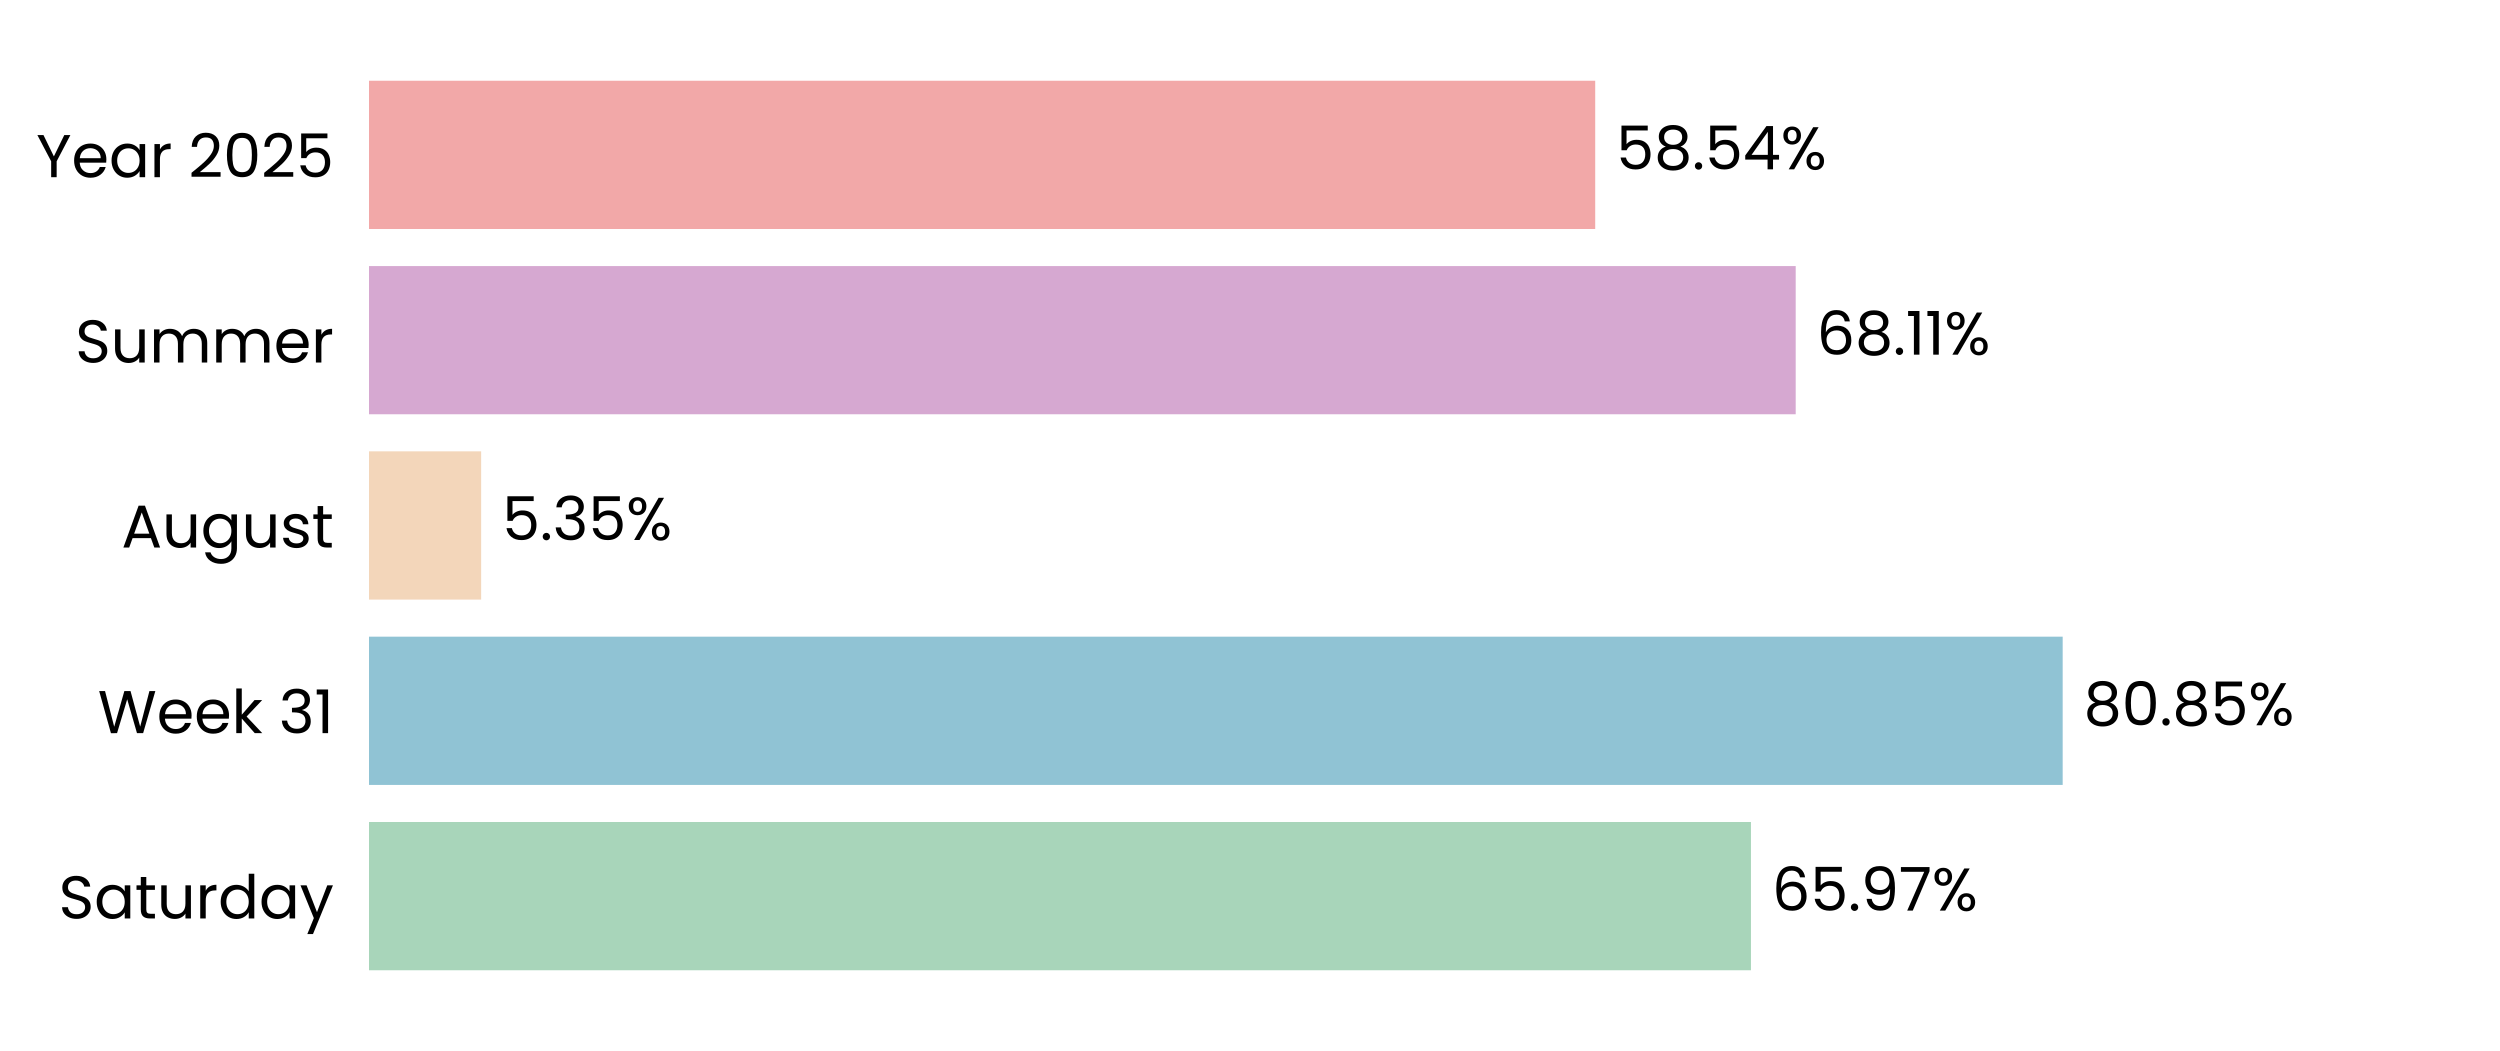
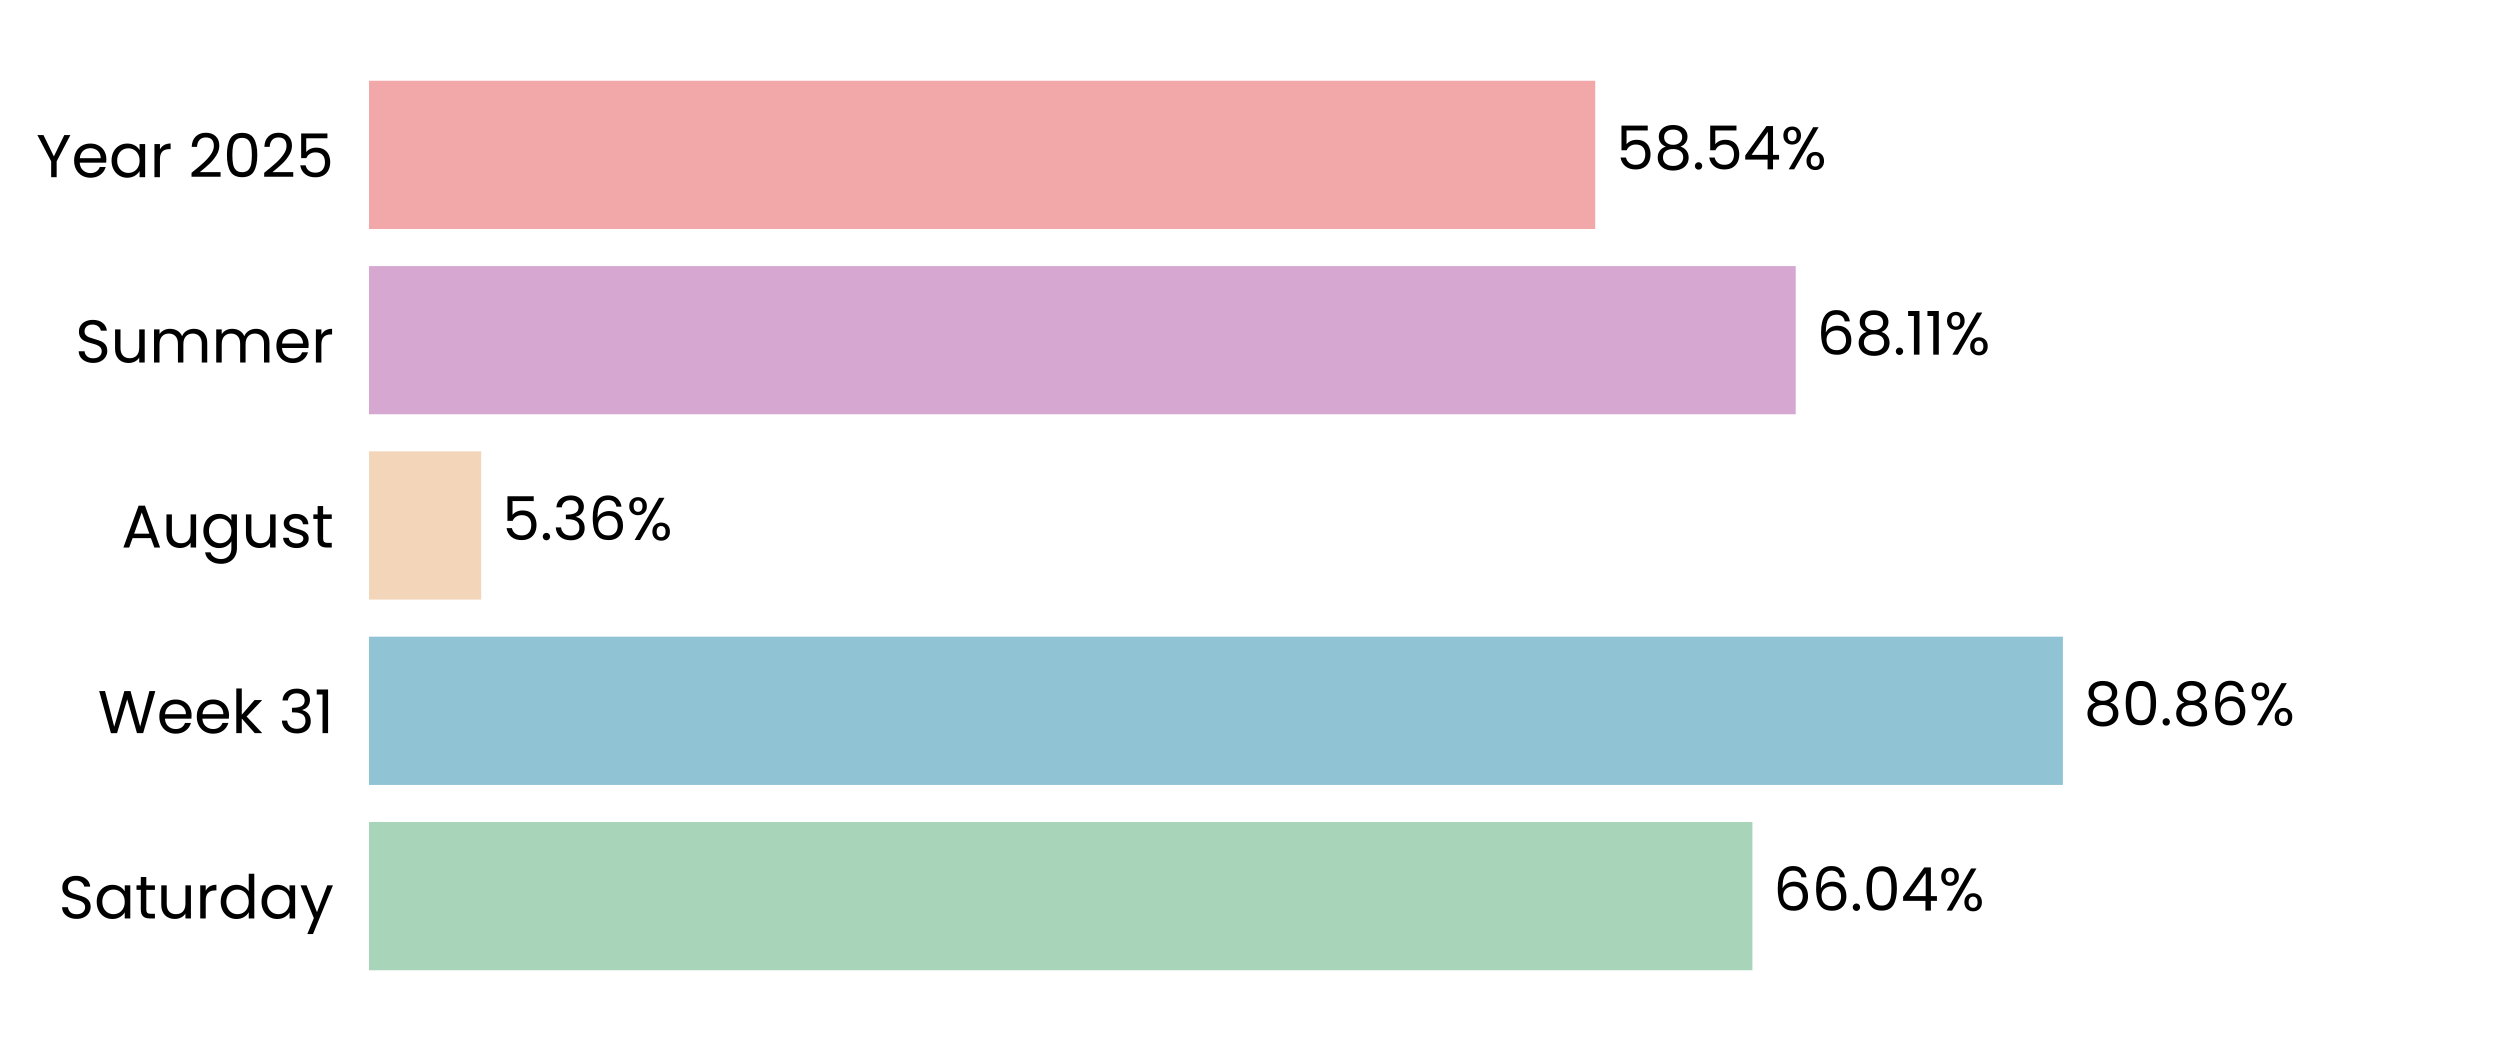
<svg xmlns="http://www.w3.org/2000/svg" xmlns:xlink="http://www.w3.org/1999/xlink" width="496.691pt" height="208.8pt" viewBox="0 0 496.691 208.8" version="1.1">
  <defs>
    <style type="text/css">*{stroke-linejoin: round; stroke-linecap: butt}</style>
  </defs>
  <g id="figure_1">
    <g id="patch_1">
      <path d="M 0 208.8  L 496.691 208.8  L 496.691 0  L 0 0  L 0 208.8  z " style="fill: none" />
    </g>
    <g id="axes_1">
      <g id="patch_2">
        <path d="M 73.311 201.6  L 489.491 201.6  L 489.491 7.2  L 73.311 7.2  L 73.311 201.6  z " style="fill: none" />
      </g>
      <g id="patch_3">
-         <path d="M 73.311 192.764  L 347.874 192.764  L 347.874 163.309  L 73.311 163.309  z " clip-path="url(#p7c79af2b5f)" style="fill: #a8d5ba" />
+         <path d="M 73.311 192.764  L 348.163 192.764  L 348.163 163.309  L 73.311 163.309  z " clip-path="url(#pc652bd87fe)" style="fill: #a8d5ba" />
      </g>
      <g id="patch_4">
-         <path d="M 73.311 155.945  L 409.806 155.945  L 409.806 126.491  L 73.311 126.491  z " clip-path="url(#p7c79af2b5f)" style="fill: #90c3d4" />
+         <path d="M 73.311 155.945  L 409.847 155.945  L 409.847 126.491  L 73.311 126.491  z " clip-path="url(#pc652bd87fe)" style="fill: #90c3d4" />
      </g>
      <g id="patch_5">
-         <path d="M 73.311 119.127  L 95.593 119.127  L 95.593 89.673  L 73.311 89.673  z " clip-path="url(#p7c79af2b5f)" style="fill: #f3d6ba" />
+         <path d="M 73.311 119.127  L 95.603 119.127  L 95.603 89.673  L 73.311 89.673  z " clip-path="url(#pc652bd87fe)" style="fill: #f3d6ba" />
      </g>
      <g id="patch_6">
-         <path d="M 73.311 82.309  L 356.765 82.309  L 356.765 52.855  L 73.311 52.855  z " clip-path="url(#p7c79af2b5f)" style="fill: #d6a8d1" />
+         <path d="M 73.311 82.309  L 356.768 82.309  L 356.768 52.855  L 73.311 52.855  z " clip-path="url(#pc652bd87fe)" style="fill: #d6a8d1" />
      </g>
      <g id="patch_7">
-         <path d="M 73.311 45.491  L 316.93 45.491  L 316.93 16.036  L 73.311 16.036  z " clip-path="url(#p7c79af2b5f)" style="fill: #f2a8a8" />
+         <path d="M 73.311 45.491  L 316.931 45.491  L 316.931 16.036  L 73.311 16.036  z " clip-path="url(#pc652bd87fe)" style="fill: #f2a8a8" />
      </g>
      <g id="matplotlib.axis_1">
        <g id="ytick_1">
          <g id="text_1">
            <g transform="translate(11.65312 182.4764) scale(0.12 -0.12)">
              <defs>
                <path id="Poppins-Regular-53" d="M 1907 -45  Q 1466 -45 1117 112  Q 768 269 569 547  Q 371 826 365 1190  L 986 1190  Q 1018 877 1245 662  Q 1472 448 1907 448  Q 2323 448 2563 656  Q 2803 864 2803 1190  Q 2803 1446 2662 1606  Q 2522 1766 2310 1849  Q 2099 1933 1741 2029  Q 1299 2144 1033 2259  Q 768 2374 579 2620  Q 390 2867 390 3283  Q 390 3648 576 3929  Q 762 4211 1098 4364  Q 1434 4518 1869 4518  Q 2496 4518 2896 4204  Q 3296 3891 3347 3373  L 2707 3373  Q 2675 3629 2438 3824  Q 2202 4019 1811 4019  Q 1446 4019 1216 3830  Q 986 3642 986 3302  Q 986 3059 1123 2905  Q 1261 2752 1462 2672  Q 1664 2592 2029 2490  Q 2470 2368 2739 2249  Q 3008 2131 3200 1884  Q 3392 1638 3392 1216  Q 3392 890 3219 602  Q 3046 314 2707 134  Q 2368 -45 1907 -45  z " transform="scale(0.015625)" />
                <path id="Poppins-Regular-61" d="M 275 1766  Q 275 2304 492 2710  Q 710 3117 1091 3341  Q 1472 3565 1939 3565  Q 2400 3565 2739 3366  Q 3078 3168 3245 2867  L 3245 3507  L 3834 3507  L 3834 0  L 3245 0  L 3245 653  Q 3072 346 2729 144  Q 2387 -58 1933 -58  Q 1466 -58 1088 172  Q 710 403 492 819  Q 275 1235 275 1766  z M 3245 1760  Q 3245 2157 3085 2451  Q 2925 2746 2653 2902  Q 2381 3059 2054 3059  Q 1728 3059 1459 2905  Q 1190 2752 1030 2457  Q 870 2163 870 1766  Q 870 1363 1030 1065  Q 1190 768 1459 611  Q 1728 454 2054 454  Q 2381 454 2653 611  Q 2925 768 3085 1065  Q 3245 1363 3245 1760  z " transform="scale(0.015625)" />
                <path id="Poppins-Regular-74" d="M 1203 3027  L 1203 960  Q 1203 704 1312 598  Q 1421 493 1690 493  L 2118 493  L 2118 0  L 1594 0  Q 1107 0 864 224  Q 621 448 621 960  L 621 3027  L 166 3027  L 166 3507  L 621 3507  L 621 4390  L 1203 4390  L 1203 3507  L 2118 3507  L 2118 3027  L 1203 3027  z " transform="scale(0.015625)" />
                <path id="Poppins-Regular-75" d="M 3603 3507  L 3603 0  L 3021 0  L 3021 518  Q 2854 250 2556 99  Q 2259 -51 1901 -51  Q 1491 -51 1164 118  Q 838 288 649 627  Q 461 966 461 1453  L 461 3507  L 1037 3507  L 1037 1530  Q 1037 1011 1299 732  Q 1562 454 2016 454  Q 2483 454 2752 742  Q 3021 1030 3021 1581  L 3021 3507  L 3603 3507  z " transform="scale(0.015625)" />
                <path id="Poppins-Regular-72" d="M 1075 2938  Q 1229 3238 1513 3404  Q 1798 3571 2208 3571  L 2208 2970  L 2054 2970  Q 1075 2970 1075 1907  L 1075 0  L 493 0  L 493 3507  L 1075 3507  L 1075 2938  z " transform="scale(0.015625)" />
                <path id="Poppins-Regular-64" d="M 275 1766  Q 275 2304 492 2710  Q 710 3117 1091 3341  Q 1472 3565 1946 3565  Q 2355 3565 2707 3376  Q 3059 3187 3245 2880  L 3245 4736  L 3834 4736  L 3834 0  L 3245 0  L 3245 659  Q 3072 346 2733 144  Q 2394 -58 1939 -58  Q 1472 -58 1091 172  Q 710 403 492 819  Q 275 1235 275 1766  z M 3245 1760  Q 3245 2157 3085 2451  Q 2925 2746 2653 2902  Q 2381 3059 2054 3059  Q 1728 3059 1459 2905  Q 1190 2752 1030 2457  Q 870 2163 870 1766  Q 870 1363 1030 1065  Q 1190 768 1459 611  Q 1728 454 2054 454  Q 2381 454 2653 611  Q 2925 768 3085 1065  Q 3245 1363 3245 1760  z " transform="scale(0.015625)" />
                <path id="Poppins-Regular-79" d="M 3514 3507  L 1402 -1651  L 800 -1651  L 1491 38  L 77 3507  L 723 3507  L 1824 666  L 2912 3507  L 3514 3507  z " transform="scale(0.015625)" />
              </defs>
              <use xlink:href="#Poppins-Regular-53" />
              <use xlink:href="#Poppins-Regular-61" transform="translate(58.7 0)" />
              <use xlink:href="#Poppins-Regular-74" transform="translate(126.3 0)" />
              <use xlink:href="#Poppins-Regular-75" transform="translate(162.7 0)" />
              <use xlink:href="#Poppins-Regular-72" transform="translate(226.7 0)" />
              <use xlink:href="#Poppins-Regular-64" transform="translate(264 0)" />
              <use xlink:href="#Poppins-Regular-61" transform="translate(331.5999 0)" />
              <use xlink:href="#Poppins-Regular-79" transform="translate(399.1999 0)" />
            </g>
          </g>
        </g>
        <g id="ytick_2">
          <g id="text_2">
            <g transform="translate(19.42687 145.6582) scale(0.12 -0.12)">
              <defs>
                <path id="Poppins-Regular-57" d="M 6099 4461  L 4806 0  L 4154 0  L 3117 3590  L 2042 0  L 1395 -6  L 147 4461  L 768 4461  L 1741 678  L 2816 4461  L 3469 4461  L 4493 691  L 5472 4461  L 6099 4461  z " transform="scale(0.015625)" />
                <path id="Poppins-Regular-65" d="M 3693 1888  Q 3693 1722 3674 1536  L 870 1536  Q 902 1018 1225 726  Q 1549 435 2010 435  Q 2387 435 2640 611  Q 2893 787 2995 1082  L 3622 1082  Q 3482 576 3059 259  Q 2637 -58 2010 -58  Q 1510 -58 1116 166  Q 723 390 499 803  Q 275 1216 275 1760  Q 275 2304 492 2713  Q 710 3123 1104 3344  Q 1498 3565 2010 3565  Q 2509 3565 2893 3347  Q 3277 3130 3485 2749  Q 3693 2368 3693 1888  z M 3091 2010  Q 3091 2342 2944 2582  Q 2797 2822 2544 2947  Q 2291 3072 1984 3072  Q 1542 3072 1232 2790  Q 922 2509 877 2010  L 3091 2010  z " transform="scale(0.015625)" />
                <path id="Poppins-Regular-6b" d="M 2451 0  L 1075 1549  L 1075 0  L 493 0  L 493 4736  L 1075 4736  L 1075 1952  L 2426 3507  L 3238 3507  L 1587 1760  L 3245 0  L 2451 0  z " transform="scale(0.015625)" />
                <path id="Poppins-Regular-20" transform="scale(0.015625)" />
                <path id="Poppins-Regular-33" d="M 384 3462  Q 429 4051 838 4384  Q 1248 4717 1901 4717  Q 2336 4717 2653 4560  Q 2970 4403 3133 4134  Q 3296 3866 3296 3526  Q 3296 3130 3069 2842  Q 2842 2554 2477 2470  L 2477 2438  Q 2893 2336 3136 2035  Q 3379 1734 3379 1248  Q 3379 883 3212 592  Q 3046 301 2713 134  Q 2381 -32 1914 -32  Q 1235 -32 800 323  Q 365 678 314 1331  L 877 1331  Q 922 947 1190 704  Q 1459 461 1907 461  Q 2355 461 2588 694  Q 2822 928 2822 1299  Q 2822 1779 2502 1990  Q 2182 2202 1536 2202  L 1389 2202  L 1389 2688  L 1542 2688  Q 2131 2694 2432 2883  Q 2733 3072 2733 3469  Q 2733 3808 2512 4013  Q 2291 4218 1882 4218  Q 1485 4218 1241 4013  Q 998 3808 954 3462  L 384 3462  z " transform="scale(0.015625)" />
                <path id="Poppins-Regular-31" d="M 243 4096  L 243 4627  L 1446 4627  L 1446 0  L 858 0  L 858 4096  L 243 4096  z " transform="scale(0.015625)" />
              </defs>
              <use xlink:href="#Poppins-Regular-57" />
              <use xlink:href="#Poppins-Regular-65" transform="translate(97.59999 0)" />
              <use xlink:href="#Poppins-Regular-65" transform="translate(159.6 0)" />
              <use xlink:href="#Poppins-Regular-6b" transform="translate(221.6 0)" />
              <use xlink:href="#Poppins-Regular-20" transform="translate(273.0999 0)" />
              <use xlink:href="#Poppins-Regular-33" transform="translate(299.7999 0)" />
              <use xlink:href="#Poppins-Regular-31" transform="translate(358.6999 0)" />
            </g>
          </g>
        </g>
        <g id="ytick_3">
          <g id="text_3">
            <g transform="translate(24.11812 108.78) scale(0.12 -0.12)">
              <defs>
                <path id="Poppins-Regular-41" d="M 3130 992  L 1184 992  L 826 0  L 211 0  L 1824 4435  L 2496 4435  L 4102 0  L 3488 0  L 3130 992  z M 2963 1466  L 2157 3718  L 1350 1466  L 2963 1466  z " transform="scale(0.015625)" />
                <path id="Poppins-Regular-67" d="M 1939 3565  Q 2394 3565 2736 3366  Q 3078 3168 3245 2867  L 3245 3507  L 3834 3507  L 3834 -77  Q 3834 -557 3629 -931  Q 3424 -1306 3043 -1517  Q 2662 -1728 2157 -1728  Q 1466 -1728 1005 -1401  Q 544 -1075 461 -512  L 1037 -512  Q 1133 -832 1433 -1027  Q 1734 -1222 2157 -1222  Q 2637 -1222 2941 -921  Q 3245 -621 3245 -77  L 3245 659  Q 3072 352 2733 147  Q 2394 -58 1939 -58  Q 1472 -58 1091 172  Q 710 403 492 819  Q 275 1235 275 1766  Q 275 2304 492 2710  Q 710 3117 1091 3341  Q 1472 3565 1939 3565  z M 3245 1760  Q 3245 2157 3085 2451  Q 2925 2746 2653 2902  Q 2381 3059 2054 3059  Q 1728 3059 1459 2905  Q 1190 2752 1030 2457  Q 870 2163 870 1766  Q 870 1363 1030 1065  Q 1190 768 1459 611  Q 1728 454 2054 454  Q 2381 454 2653 611  Q 2925 768 3085 1065  Q 3245 1363 3245 1760  z " transform="scale(0.015625)" />
                <path id="Poppins-Regular-73" d="M 1734 -58  Q 1331 -58 1011 80  Q 691 218 505 464  Q 320 710 301 1030  L 902 1030  Q 928 768 1149 601  Q 1370 435 1728 435  Q 2061 435 2253 582  Q 2445 730 2445 954  Q 2445 1184 2240 1296  Q 2035 1408 1606 1517  Q 1216 1619 969 1724  Q 723 1830 547 2038  Q 371 2246 371 2586  Q 371 2854 531 3078  Q 691 3302 985 3433  Q 1280 3565 1658 3565  Q 2240 3565 2598 3270  Q 2957 2976 2982 2464  L 2400 2464  Q 2381 2739 2179 2905  Q 1978 3072 1638 3072  Q 1325 3072 1139 2937  Q 954 2803 954 2586  Q 954 2413 1066 2301  Q 1178 2189 1347 2121  Q 1517 2054 1818 1971  Q 2195 1869 2432 1769  Q 2669 1670 2838 1472  Q 3008 1274 3014 954  Q 3014 666 2854 435  Q 2694 205 2403 73  Q 2112 -58 1734 -58  z " transform="scale(0.015625)" />
              </defs>
              <use xlink:href="#Poppins-Regular-41" />
              <use xlink:href="#Poppins-Regular-75" transform="translate(67.39999 0)" />
              <use xlink:href="#Poppins-Regular-67" transform="translate(131.4 0)" />
              <use xlink:href="#Poppins-Regular-75" transform="translate(199 0)" />
              <use xlink:href="#Poppins-Regular-73" transform="translate(263 0)" />
              <use xlink:href="#Poppins-Regular-74" transform="translate(315.2 0)" />
            </g>
          </g>
        </g>
        <g id="ytick_4">
          <g id="text_4">
            <g transform="translate(14.95125 72.02182) scale(0.12 -0.12)">
              <defs>
                <path id="Poppins-Regular-6d" d="M 4710 3571  Q 5120 3571 5440 3401  Q 5760 3232 5945 2893  Q 6131 2554 6131 2067  L 6131 0  L 5555 0  L 5555 1984  Q 5555 2509 5296 2787  Q 5037 3066 4595 3066  Q 4141 3066 3872 2774  Q 3603 2483 3603 1933  L 3603 0  L 3027 0  L 3027 1984  Q 3027 2509 2768 2787  Q 2509 3066 2067 3066  Q 1613 3066 1344 2774  Q 1075 2483 1075 1933  L 1075 0  L 493 0  L 493 3507  L 1075 3507  L 1075 3002  Q 1248 3277 1539 3424  Q 1830 3571 2182 3571  Q 2624 3571 2963 3372  Q 3302 3174 3469 2790  Q 3616 3162 3955 3366  Q 4294 3571 4710 3571  z " transform="scale(0.015625)" />
              </defs>
              <use xlink:href="#Poppins-Regular-53" />
              <use xlink:href="#Poppins-Regular-75" transform="translate(58.7 0)" />
              <use xlink:href="#Poppins-Regular-6d" transform="translate(122.7 0)" />
              <use xlink:href="#Poppins-Regular-6d" transform="translate(225.7 0)" />
              <use xlink:href="#Poppins-Regular-65" transform="translate(328.7 0)" />
              <use xlink:href="#Poppins-Regular-72" transform="translate(390.6999 0)" />
            </g>
          </g>
        </g>
        <g id="ytick_5">
          <g id="text_5">
            <g transform="translate(7.2 35.20364) scale(0.12 -0.12)">
              <defs>
                <path id="Poppins-Regular-59" d="M 3616 4461  L 2163 1683  L 2163 0  L 1581 0  L 1581 1683  L 122 4461  L 768 4461  L 1869 2202  L 2970 4461  L 3616 4461  z " transform="scale(0.015625)" />
                <path id="Poppins-Regular-32" d="M 326 467  Q 1139 1120 1600 1539  Q 2061 1958 2377 2416  Q 2694 2874 2694 3315  Q 2694 3731 2492 3971  Q 2291 4211 1843 4211  Q 1408 4211 1168 3939  Q 928 3667 909 3213  L 346 3213  Q 371 3930 780 4320  Q 1190 4710 1837 4710  Q 2496 4710 2883 4345  Q 3270 3981 3270 3341  Q 3270 2810 2953 2307  Q 2637 1805 2233 1424  Q 1830 1043 1203 538  L 3405 538  L 3405 51  L 326 51  L 326 467  z " transform="scale(0.015625)" />
                <path id="Poppins-Regular-30" d="M 397 2362  Q 397 3462 755 4080  Q 1114 4698 2010 4698  Q 2899 4698 3257 4080  Q 3616 3462 3616 2362  Q 3616 1242 3257 621  Q 2899 0 2010 0  Q 1114 0 755 621  Q 397 1242 397 2362  z M 3040 2362  Q 3040 2918 2966 3305  Q 2893 3693 2665 3929  Q 2438 4166 2010 4166  Q 1574 4166 1347 3929  Q 1120 3693 1046 3305  Q 973 2918 973 2362  Q 973 1786 1046 1395  Q 1120 1005 1347 768  Q 1574 531 2010 531  Q 2438 531 2665 768  Q 2893 1005 2966 1395  Q 3040 1786 3040 2362  z " transform="scale(0.015625)" />
                <path id="Poppins-Regular-35" d="M 3347 4122  L 1101 4122  L 1101 2662  Q 1248 2867 1536 2998  Q 1824 3130 2157 3130  Q 2688 3130 3021 2909  Q 3354 2688 3498 2339  Q 3642 1990 3642 1600  Q 3642 1139 3469 774  Q 3296 410 2941 198  Q 2586 -13 2061 -13  Q 1389 -13 973 332  Q 557 678 467 1254  L 1037 1254  Q 1120 890 1389 685  Q 1658 480 2067 480  Q 2573 480 2829 784  Q 3085 1088 3085 1587  Q 3085 2086 2829 2358  Q 2573 2630 2074 2630  Q 1734 2630 1481 2467  Q 1229 2304 1114 2022  L 563 2022  L 563 4634  L 3347 4634  L 3347 4122  z " transform="scale(0.015625)" />
              </defs>
              <use xlink:href="#Poppins-Regular-59" />
              <use xlink:href="#Poppins-Regular-65" transform="translate(58.39999 0)" />
              <use xlink:href="#Poppins-Regular-61" transform="translate(120.4 0)" />
              <use xlink:href="#Poppins-Regular-72" transform="translate(188 0)" />
              <use xlink:href="#Poppins-Regular-20" transform="translate(225.3 0)" />
              <use xlink:href="#Poppins-Regular-32" transform="translate(252 0)" />
              <use xlink:href="#Poppins-Regular-30" transform="translate(309.4999 0)" />
              <use xlink:href="#Poppins-Regular-32" transform="translate(372.2999 0)" />
              <use xlink:href="#Poppins-Regular-35" transform="translate(429.7999 0)" />
            </g>
          </g>
        </g>
      </g>
      <g id="text_6">
-         <g transform="translate(352.0362 180.9164) scale(0.12 -0.12)">
+         <g transform="translate(352.3253 180.9164) scale(0.12 -0.12)">
          <defs>
            <path id="Poppins-Regular-36" d="M 2976 3526  Q 2835 4237 2099 4237  Q 1530 4237 1248 3798  Q 966 3360 973 2355  Q 1120 2688 1462 2877  Q 1805 3066 2227 3066  Q 2886 3066 3280 2656  Q 3674 2246 3674 1523  Q 3674 1088 3504 742  Q 3334 397 2992 192  Q 2650 -13 2163 -13  Q 1504 -13 1133 281  Q 762 576 614 1094  Q 467 1613 467 2374  Q 467 4723 2106 4723  Q 2733 4723 3091 4384  Q 3450 4045 3514 3526  L 2976 3526  z M 2106 2573  Q 1830 2573 1587 2461  Q 1344 2349 1193 2121  Q 1043 1894 1043 1568  Q 1043 1082 1324 778  Q 1606 474 2131 474  Q 2579 474 2844 752  Q 3110 1030 3110 1504  Q 3110 2003 2854 2288  Q 2598 2573 2106 2573  z " transform="scale(0.015625)" />
            <path id="Poppins-Regular-2e" d="M 678 -38  Q 512 -38 397 77  Q 282 192 282 358  Q 282 525 397 640  Q 512 755 678 755  Q 838 755 950 640  Q 1062 525 1062 358  Q 1062 192 950 77  Q 838 -38 678 -38  z " transform="scale(0.015625)" />
-             <path id="Poppins-Regular-39" d="M 1146 1242  Q 1210 877 1443 678  Q 1677 480 2074 480  Q 2605 480 2857 896  Q 3110 1312 3098 2298  Q 2963 2010 2649 1846  Q 2336 1683 1952 1683  Q 1523 1683 1187 1859  Q 851 2035 659 2374  Q 467 2714 467 3194  Q 467 3878 864 4297  Q 1261 4717 1990 4717  Q 2886 4717 3248 4134  Q 3610 3552 3610 2400  Q 3610 1594 3466 1069  Q 3322 544 2979 269  Q 2637 -6 2042 -6  Q 1389 -6 1024 346  Q 659 698 608 1242  L 1146 1242  z M 2048 2176  Q 2477 2176 2752 2441  Q 3027 2707 3027 3162  Q 3027 3642 2758 3936  Q 2490 4230 2003 4230  Q 1555 4230 1289 3948  Q 1024 3667 1024 3206  Q 1024 2739 1286 2457  Q 1549 2176 2048 2176  z " transform="scale(0.015625)" />
-             <path id="Poppins-Regular-37" d="M 3245 4173  L 1466 0  L 877 0  L 2682 4115  L 211 4115  L 211 4614  L 3245 4614  L 3245 4173  z " transform="scale(0.015625)" />
+             <path id="Poppins-Regular-34" d="M 256 1030  L 256 1472  L 2502 4582  L 3200 4582  L 3200 1536  L 3840 1536  L 3840 1030  L 3200 1030  L 3200 0  L 2624 0  L 2624 1030  L 256 1030  z M 2650 3974  L 928 1536  L 2650 1536  L 2650 3974  z " transform="scale(0.015625)" />
            <path id="Poppins-Regular-25" d="M 269 3584  Q 269 4019 531 4278  Q 794 4538 1203 4538  Q 1613 4538 1875 4278  Q 2138 4019 2138 3584  Q 2138 3142 1875 2883  Q 1613 2624 1203 2624  Q 794 2624 531 2883  Q 269 3142 269 3584  z M 4006 4467  L 1414 0  L 838 0  L 3430 4467  L 4006 4467  z M 1203 4179  Q 986 4179 861 4028  Q 736 3878 736 3584  Q 736 3290 861 3136  Q 986 2982 1203 2982  Q 1421 2982 1549 3139  Q 1677 3296 1677 3584  Q 1677 3878 1549 4028  Q 1421 4179 1203 4179  z M 2720 883  Q 2720 1325 2982 1584  Q 3245 1843 3654 1843  Q 4064 1843 4323 1584  Q 4582 1325 4582 883  Q 4582 448 4323 185  Q 4064 -77 3654 -77  Q 3245 -77 2982 182  Q 2720 442 2720 883  z M 3648 1478  Q 3430 1478 3302 1328  Q 3174 1178 3174 883  Q 3174 595 3302 444  Q 3430 294 3648 294  Q 3866 294 3994 444  Q 4122 595 4122 883  Q 4122 1178 3994 1328  Q 3866 1478 3648 1478  z " transform="scale(0.015625)" />
          </defs>
          <use xlink:href="#Poppins-Regular-36" />
-           <use xlink:href="#Poppins-Regular-35" transform="translate(63.49999 0)" />
-           <use xlink:href="#Poppins-Regular-2e" transform="translate(126.3 0)" />
-           <use xlink:href="#Poppins-Regular-39" transform="translate(147.3 0)" />
-           <use xlink:href="#Poppins-Regular-37" transform="translate(210.2999 0)" />
-           <use xlink:href="#Poppins-Regular-25" transform="translate(264.8999 0)" />
+           <use xlink:href="#Poppins-Regular-36" transform="translate(63.49999 0)" />
+           <use xlink:href="#Poppins-Regular-2e" transform="translate(127 0)" />
+           <use xlink:href="#Poppins-Regular-30" transform="translate(148 0)" />
+           <use xlink:href="#Poppins-Regular-34" transform="translate(210.7999 0)" />
+           <use xlink:href="#Poppins-Regular-25" transform="translate(273.6999 0)" />
        </g>
      </g>
      <g id="text_7">
-         <g transform="translate(413.9678 144.0982) scale(0.12 -0.12)">
+         <g transform="translate(414.0091 144.0982) scale(0.12 -0.12)">
          <defs>
            <path id="Poppins-Regular-38" d="M 1242 2406  Q 883 2547 691 2816  Q 499 3085 499 3469  Q 499 3814 672 4092  Q 845 4371 1187 4534  Q 1530 4698 2016 4698  Q 2502 4698 2844 4534  Q 3187 4371 3363 4092  Q 3539 3814 3539 3469  Q 3539 3098 3340 2819  Q 3142 2541 2797 2406  Q 3194 2285 3427 1981  Q 3661 1677 3661 1248  Q 3661 832 3456 521  Q 3251 211 2876 41  Q 2502 -128 2016 -128  Q 1530 -128 1162 41  Q 794 211 589 521  Q 384 832 384 1248  Q 384 1677 614 1984  Q 845 2291 1242 2406  z M 2976 3398  Q 2976 3789 2720 4000  Q 2464 4211 2016 4211  Q 1574 4211 1318 4000  Q 1062 3789 1062 3392  Q 1062 3034 1328 2816  Q 1594 2598 2016 2598  Q 2445 2598 2710 2819  Q 2976 3040 2976 3398  z M 2016 2150  Q 1542 2150 1241 1929  Q 941 1709 941 1267  Q 941 858 1232 608  Q 1523 358 2016 358  Q 2509 358 2797 608  Q 3085 858 3085 1267  Q 3085 1696 2790 1923  Q 2496 2150 2016 2150  z " transform="scale(0.015625)" />
          </defs>
          <use xlink:href="#Poppins-Regular-38" />
          <use xlink:href="#Poppins-Regular-30" transform="translate(63.09999 0)" />
          <use xlink:href="#Poppins-Regular-2e" transform="translate(125.9 0)" />
          <use xlink:href="#Poppins-Regular-38" transform="translate(146.9 0)" />
-           <use xlink:href="#Poppins-Regular-35" transform="translate(210 0)" />
-           <use xlink:href="#Poppins-Regular-25" transform="translate(272.7999 0)" />
+           <use xlink:href="#Poppins-Regular-36" transform="translate(210 0)" />
+           <use xlink:href="#Poppins-Regular-25" transform="translate(273.4999 0)" />
        </g>
      </g>
      <g id="text_8">
-         <g transform="translate(99.75509 107.28) scale(0.12 -0.12)">
+         <g transform="translate(99.76441 107.28) scale(0.12 -0.12)">
          <use xlink:href="#Poppins-Regular-35" />
          <use xlink:href="#Poppins-Regular-2e" transform="translate(62.79999 0)" />
          <use xlink:href="#Poppins-Regular-33" transform="translate(83.79997 0)" />
-           <use xlink:href="#Poppins-Regular-35" transform="translate(142.7 0)" />
-           <use xlink:href="#Poppins-Regular-25" transform="translate(205.5 0)" />
+           <use xlink:href="#Poppins-Regular-36" transform="translate(142.7 0)" />
+           <use xlink:href="#Poppins-Regular-25" transform="translate(206.2 0)" />
        </g>
      </g>
      <g id="text_9">
-         <g transform="translate(360.9266 70.46182) scale(0.12 -0.12)">
+         <g transform="translate(360.9297 70.46182) scale(0.12 -0.12)">
          <use xlink:href="#Poppins-Regular-36" />
          <use xlink:href="#Poppins-Regular-38" transform="translate(63.49999 0)" />
          <use xlink:href="#Poppins-Regular-2e" transform="translate(126.6 0)" />
          <use xlink:href="#Poppins-Regular-31" transform="translate(147.6 0)" />
          <use xlink:href="#Poppins-Regular-31" transform="translate(179.5999 0)" />
          <use xlink:href="#Poppins-Regular-25" transform="translate(211.5999 0)" />
        </g>
      </g>
      <g id="text_10">
-         <g transform="translate(321.092 33.64364) scale(0.12 -0.12)">
-           <defs>
-             <path id="Poppins-Regular-34" d="M 256 1030  L 256 1472  L 2502 4582  L 3200 4582  L 3200 1536  L 3840 1536  L 3840 1030  L 3200 1030  L 3200 0  L 2624 0  L 2624 1030  L 256 1030  z M 2650 3974  L 928 1536  L 2650 1536  L 2650 3974  z " transform="scale(0.015625)" />
-           </defs>
+         <g transform="translate(321.0928 33.64364) scale(0.12 -0.12)">
          <use xlink:href="#Poppins-Regular-35" />
          <use xlink:href="#Poppins-Regular-38" transform="translate(62.79999 0)" />
          <use xlink:href="#Poppins-Regular-2e" transform="translate(125.9 0)" />
          <use xlink:href="#Poppins-Regular-35" transform="translate(146.9 0)" />
          <use xlink:href="#Poppins-Regular-34" transform="translate(209.7 0)" />
          <use xlink:href="#Poppins-Regular-25" transform="translate(272.5999 0)" />
        </g>
      </g>
    </g>
  </g>
  <defs>
-     <clipPath id="p7c79af2b5f">
+     <clipPath id="pc652bd87fe">
      <rect x="73.311" y="7.2" width="416.18" height="194.4" />
    </clipPath>
  </defs>
</svg>
